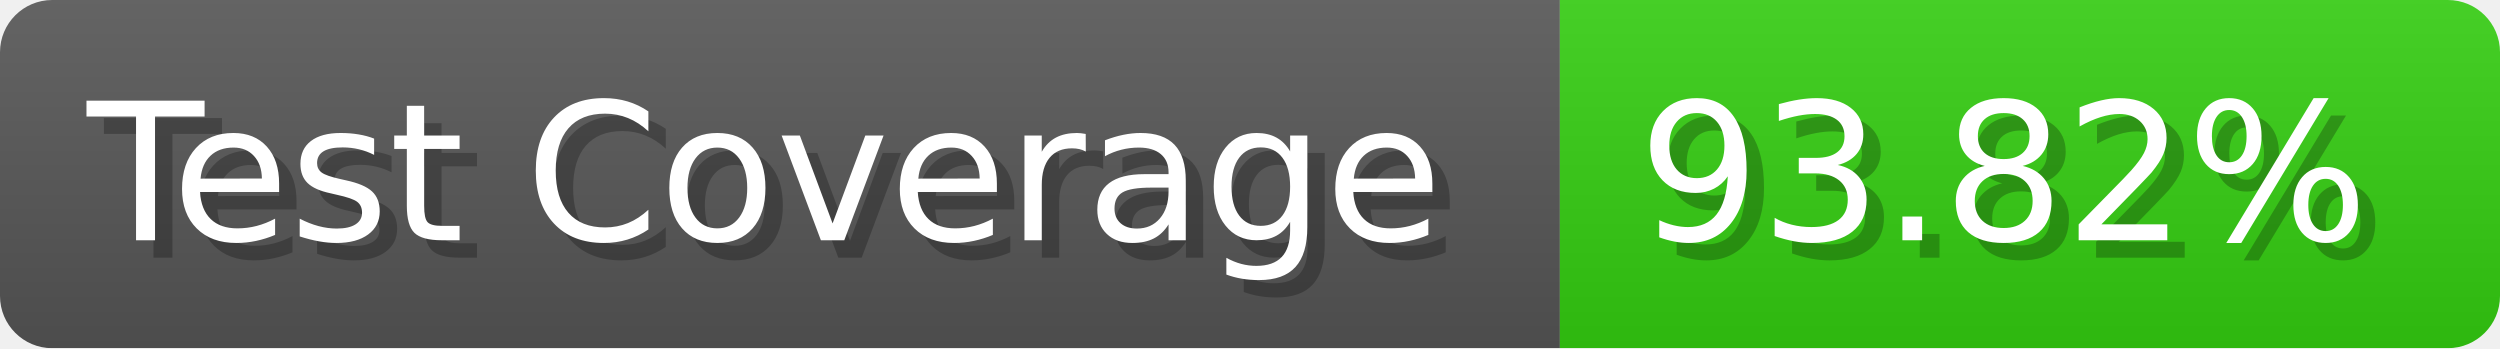
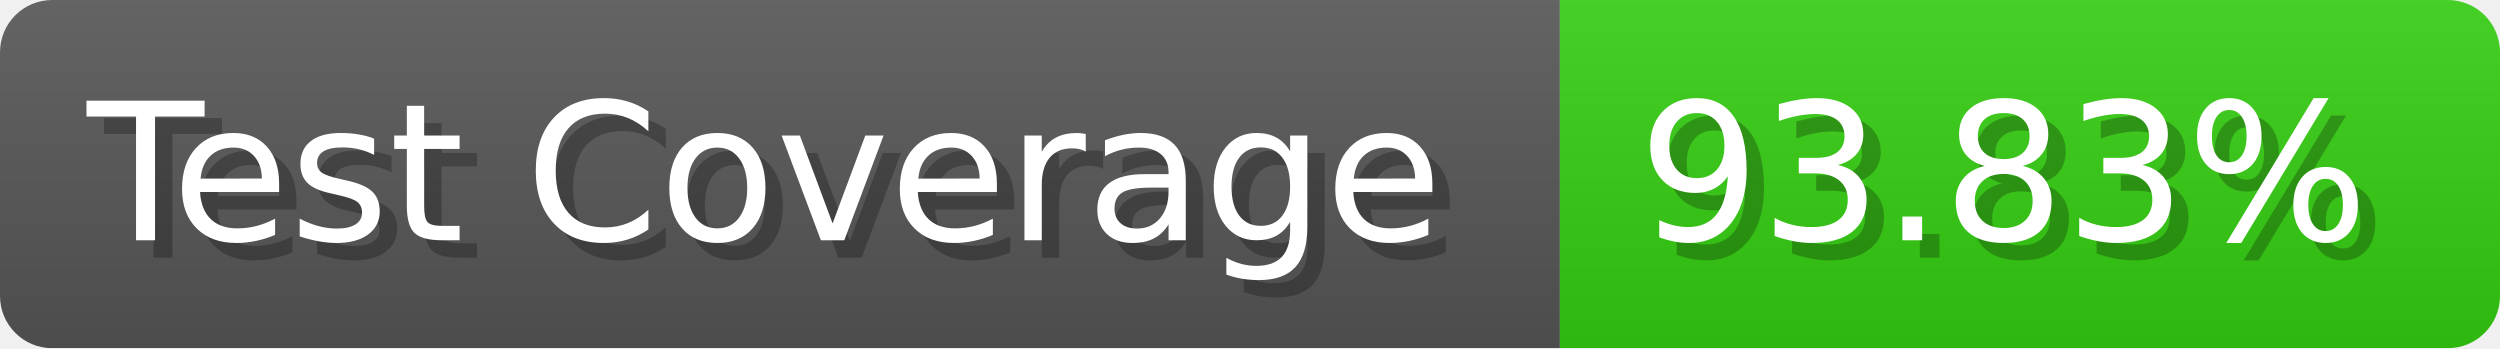
- <svg xmlns="http://www.w3.org/2000/svg" width="143.6" height="20" viewBox="0 0 1436 200" role="img" aria-label="Test Coverage: 93.82%">
+ <svg xmlns="http://www.w3.org/2000/svg" width="143.6" height="20" viewBox="0 0 1436 200" role="img" aria-label="Test Coverage: 93.83%">
  <linearGradient id="a" x2="0" y2="100%">
    <stop offset="0" stop-opacity=".1" stop-color="#EEE" />
    <stop offset="1" stop-opacity=".1" />
  </linearGradient>
  <mask id="m">
    <rect width="1436" height="200" rx="30" fill="#FFF" />
  </mask>
  <g mask="url(#m)">
    <rect width="896" height="200" fill="#555" />
    <rect width="540" height="200" fill="#3C1" x="896" />
    <rect width="1436" height="200" fill="url(#a)" />
  </g>
  <g aria-hidden="true" fill="#fff" text-anchor="start" font-family="Verdana,DejaVu Sans,sans-serif" font-size="110">
    <text x="60" y="148" textLength="796" fill="#000" opacity="0.25">Test Coverage</text>
    <text x="50" y="138" textLength="796">Test Coverage</text>
-     <text x="951" y="148" textLength="440" fill="#000" opacity="0.25">93.82%</text>
-     <text x="941" y="138" textLength="440">93.82%</text>
+     <text x="951" y="148" textLength="440" fill="#000" opacity="0.25">93.83%</text>
+     <text x="941" y="138" textLength="440">93.83%</text>
  </g>
</svg>
